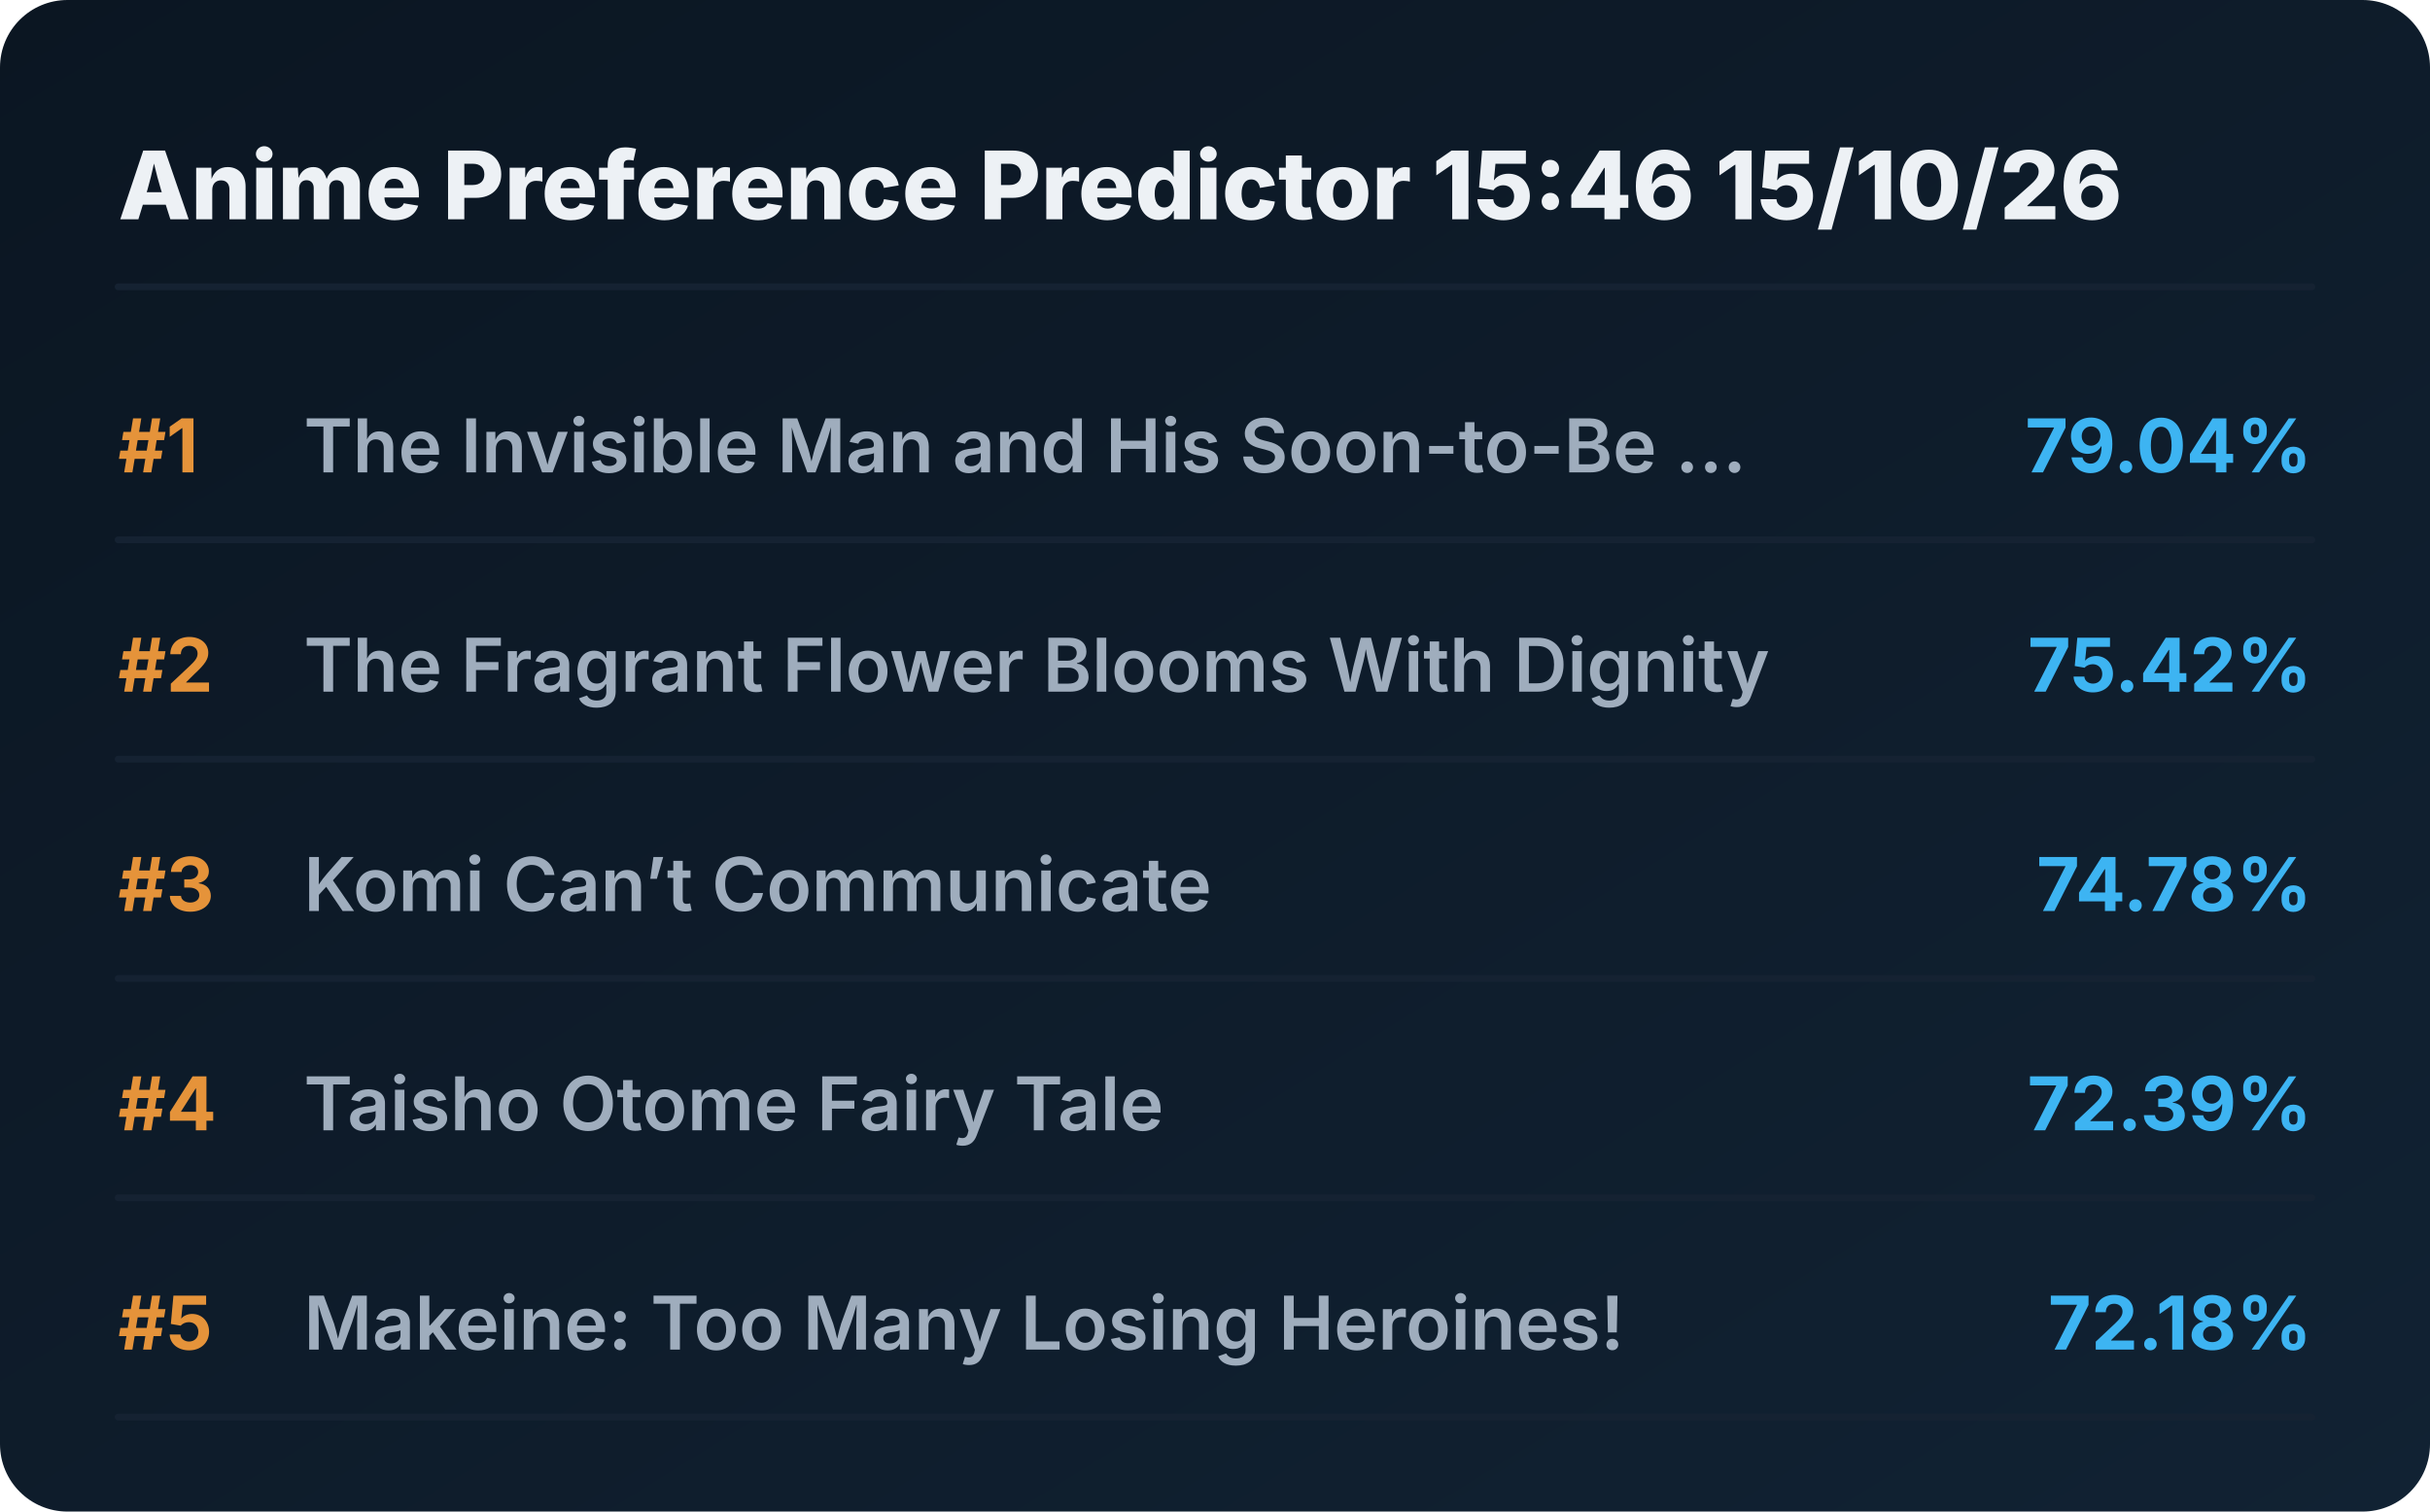
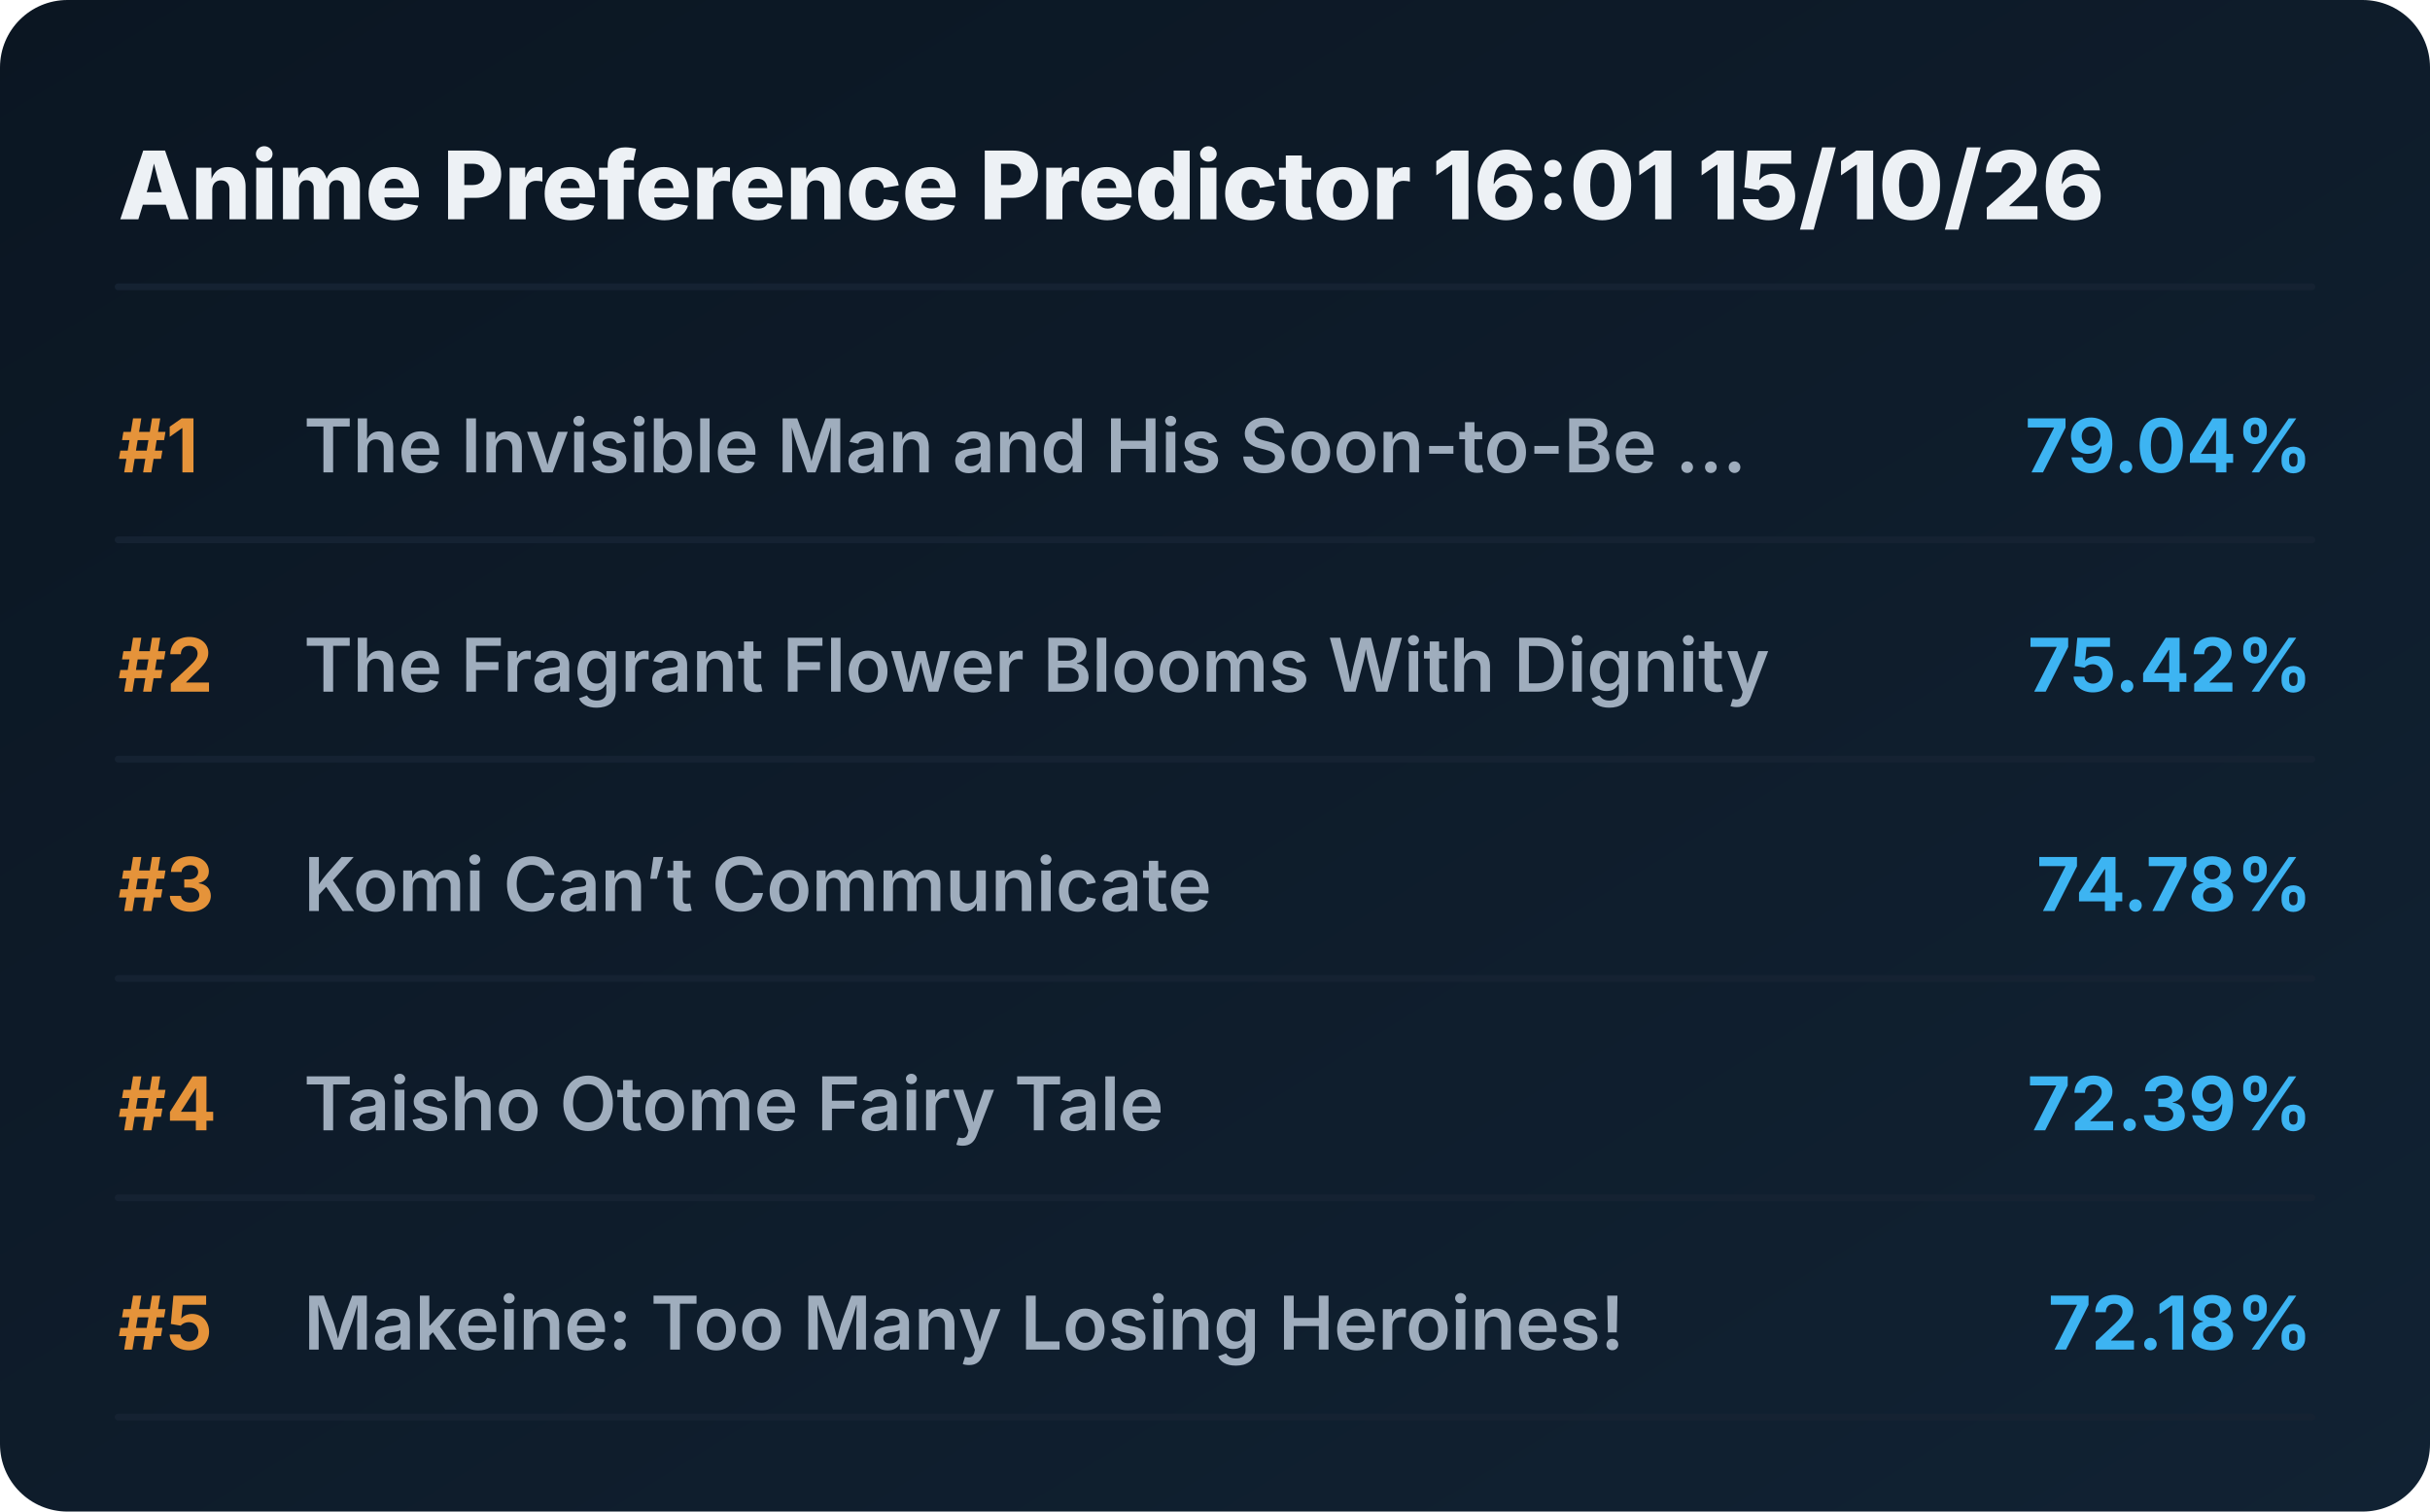
<svg xmlns="http://www.w3.org/2000/svg" viewBox="0 0 720 448" preserveAspectRatio="xMidYMid meet" style="width: 100%; height: auto; max-width: 720px;">
  <defs>
    <linearGradient id="boxGrad" x1="0%" y1="0%" x2="100%" y2="100%">
      <stop offset="0%" stop-color="#0b1622" />
      <stop offset="100%" stop-color="#112233" />
    </linearGradient>
    <clipPath id="titleClip">
      <rect x="90" y="0" width="510" height="100%" />
    </clipPath>
  </defs>
  <style>
    .bg { fill: url(#boxGrad); rx: 20px; }
    .header { font-family: 'Overpass', 'Inter', system-ui, sans-serif; font-weight: 800; font-size: 28px; fill: #edf1f5; }
    .rank { font-family: 'Overpass', 'Inter', system-ui, sans-serif; font-weight: 700; font-size: 22px; fill: #e5933a; }
    .title { font-family: 'Overpass', 'Inter', system-ui, sans-serif; font-weight: 600; font-size: 22px; fill: #9fadbd; }
    .score { font-family: 'Overpass', 'Inter', system-ui, sans-serif; font-weight: 700; font-size: 22px; fill: #3db4f2; }
    .line { stroke: #152232; stroke-width: 2; stroke-linecap: round; }
  </style>
  <rect class="bg" width="720" height="448" />
-   <text x="35" y="65" class="header">Anime Preference Predictor 15:46 15/10/26</text>
+   <text x="35" y="65" class="header">Anime Preference Predictor 16:01 15/10/26</text>
  <line x1="35" y1="85" x2="685" y2="85" class="line" />
  <g transform="translate(0, 0)">
    <text x="35" y="140" class="rank">#1</text>
    <text x="90" y="140" class="title">The Invisible Man and His Soon-to-Be ...</text>
    <text x="685" y="140" class="score" text-anchor="end">79.04%</text>
    <line x1="35" y1="160" x2="685" y2="160" class="line" />
  </g>
  <g transform="translate(0, 65)">
    <text x="35" y="140" class="rank">#2</text>
    <text x="90" y="140" class="title">The Fragrant Flower Blooms With Dignity</text>
    <text x="685" y="140" class="score" text-anchor="end">75.42%</text>
    <line x1="35" y1="160" x2="685" y2="160" class="line" />
  </g>
  <g transform="translate(0, 130)">
    <text x="35" y="140" class="rank">#3</text>
    <text x="90" y="140" class="title">Komi Can’t Communicate</text>
    <text x="685" y="140" class="score" text-anchor="end">74.78%</text>
    <line x1="35" y1="160" x2="685" y2="160" class="line" />
  </g>
  <g transform="translate(0, 195)">
    <text x="35" y="140" class="rank">#4</text>
    <text x="90" y="140" class="title">Taisho Otome Fairy Tale</text>
    <text x="685" y="140" class="score" text-anchor="end">72.39%</text>
    <line x1="35" y1="160" x2="685" y2="160" class="line" />
  </g>
  <g transform="translate(0, 260)">
    <text x="35" y="140" class="rank">#5</text>
    <text x="90" y="140" class="title">Makeine: Too Many Losing Heroines!</text>
    <text x="685" y="140" class="score" text-anchor="end">72.18%</text>
    <line x1="35" y1="160" x2="685" y2="160" class="line" />
  </g>
</svg>
